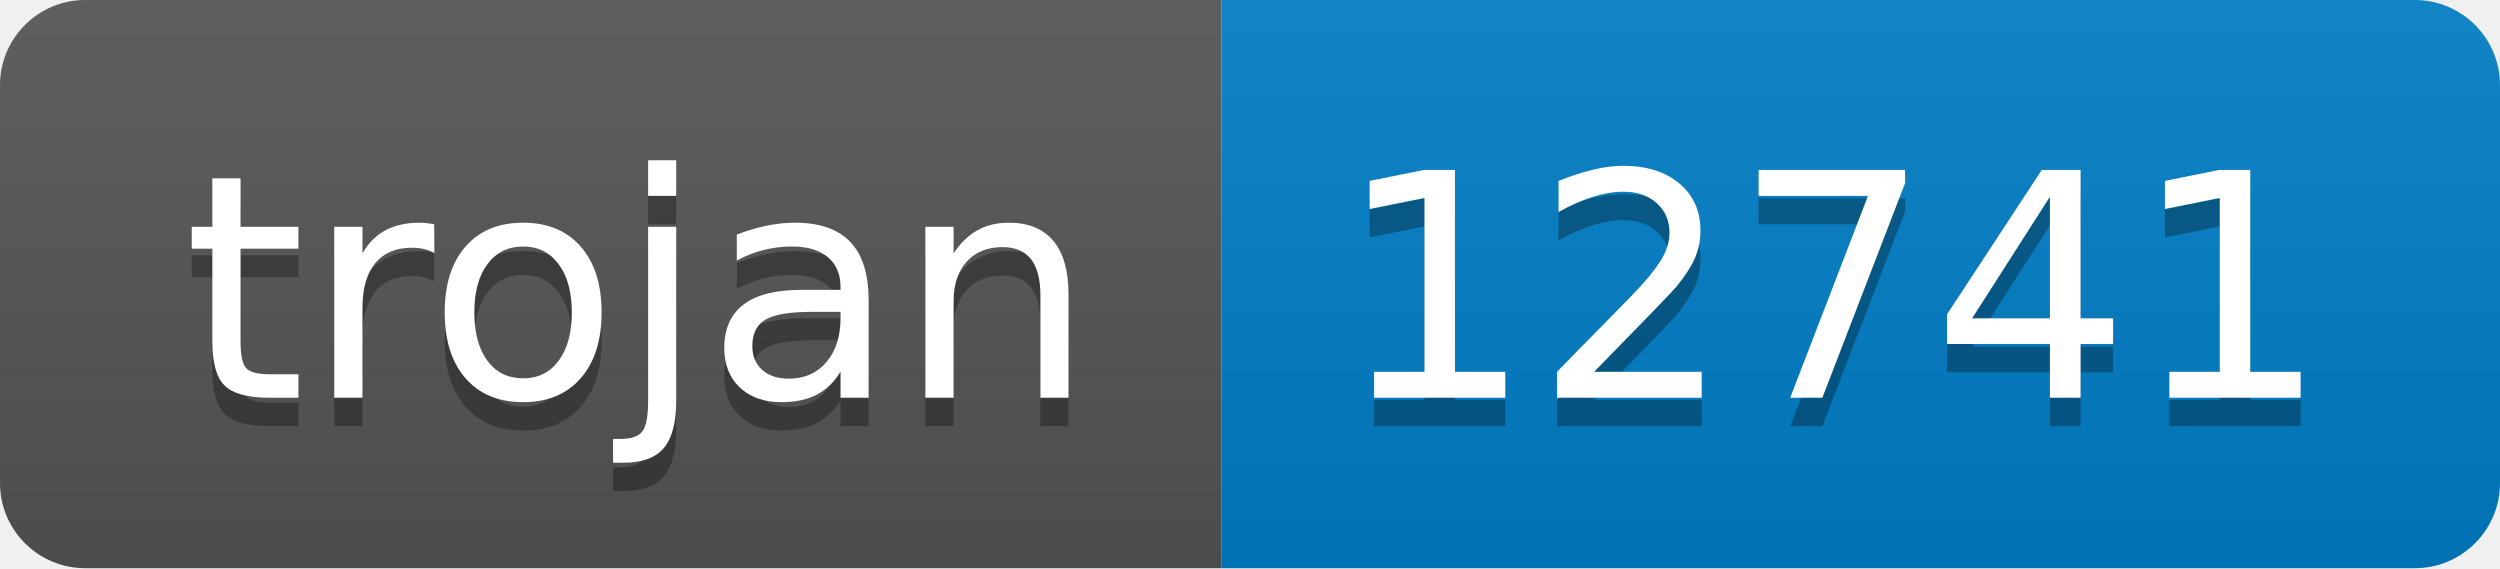
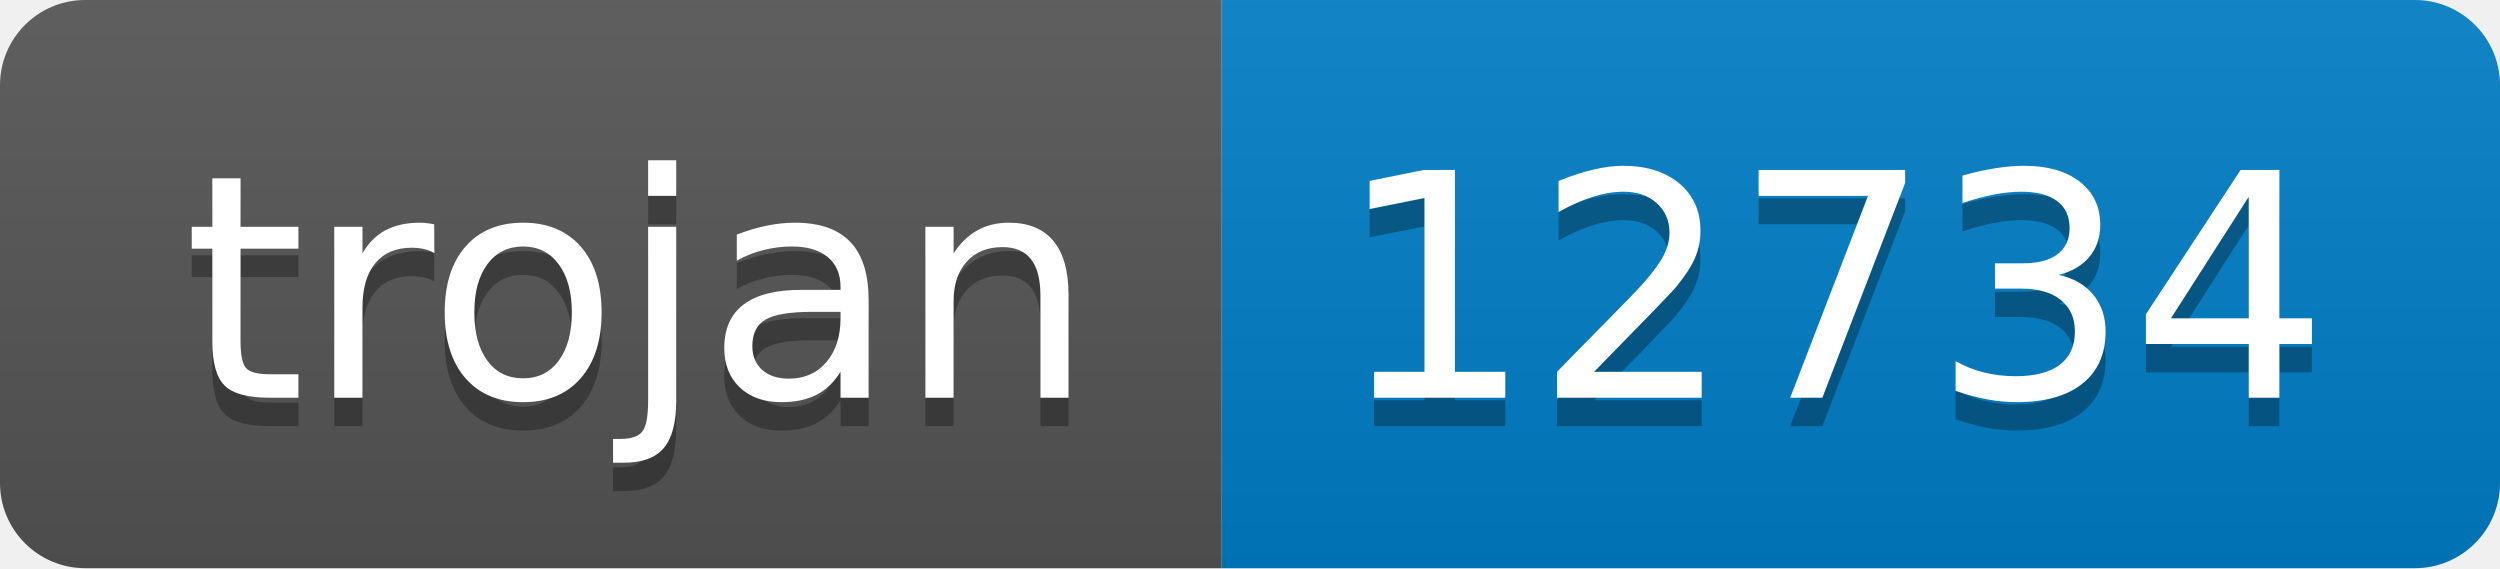
- <svg xmlns="http://www.w3.org/2000/svg" width="88" height="20" role="img" aria-label="trojan: 12741">
+ <svg xmlns="http://www.w3.org/2000/svg" width="88" height="20" role="img" aria-label="trojan: 12734">
  <linearGradient id="s" x2="0" y2="100%">
    <stop offset="0" stop-color="#bbb" stop-opacity=".1" />
    <stop offset="1" stop-opacity=".1" />
  </linearGradient>
  <clipPath id="r">
    <rect width="88" height="20" rx="3" fill="#fff" />
  </clipPath>
  <g clip-path="url(#r)">
    <rect width="43" height="20" fill="#555" />
    <rect x="43" width="45" height="20" fill="#007ec6" />
    <rect width="88" height="20" fill="url(#s)" />
  </g>
  <g fill="#fff" text-anchor="middle" font-family="Verdana,Geneva,DejaVu Sans,sans-serif" text-rendering="geometricPrecision" font-size="110">
    <text aria-hidden="true" x="225" y="150" fill="#010101" fill-opacity=".3" transform="scale(.1)" textLength="330">trojan</text>
    <text x="225" y="140" transform="scale(.1)" fill="#fff" textLength="330">trojan</text>
-     <text aria-hidden="true" x="645" y="150" fill="#010101" fill-opacity=".3" transform="scale(.1)" textLength="350">12741</text>
-     <text x="645" y="140" transform="scale(.1)" fill="#fff" textLength="350">12741</text>
+     <text aria-hidden="true" x="645" y="150" fill="#010101" fill-opacity=".3" transform="scale(.1)" textLength="350">12734</text>
+     <text x="645" y="140" transform="scale(.1)" fill="#fff" textLength="350">12734</text>
  </g>
</svg>
